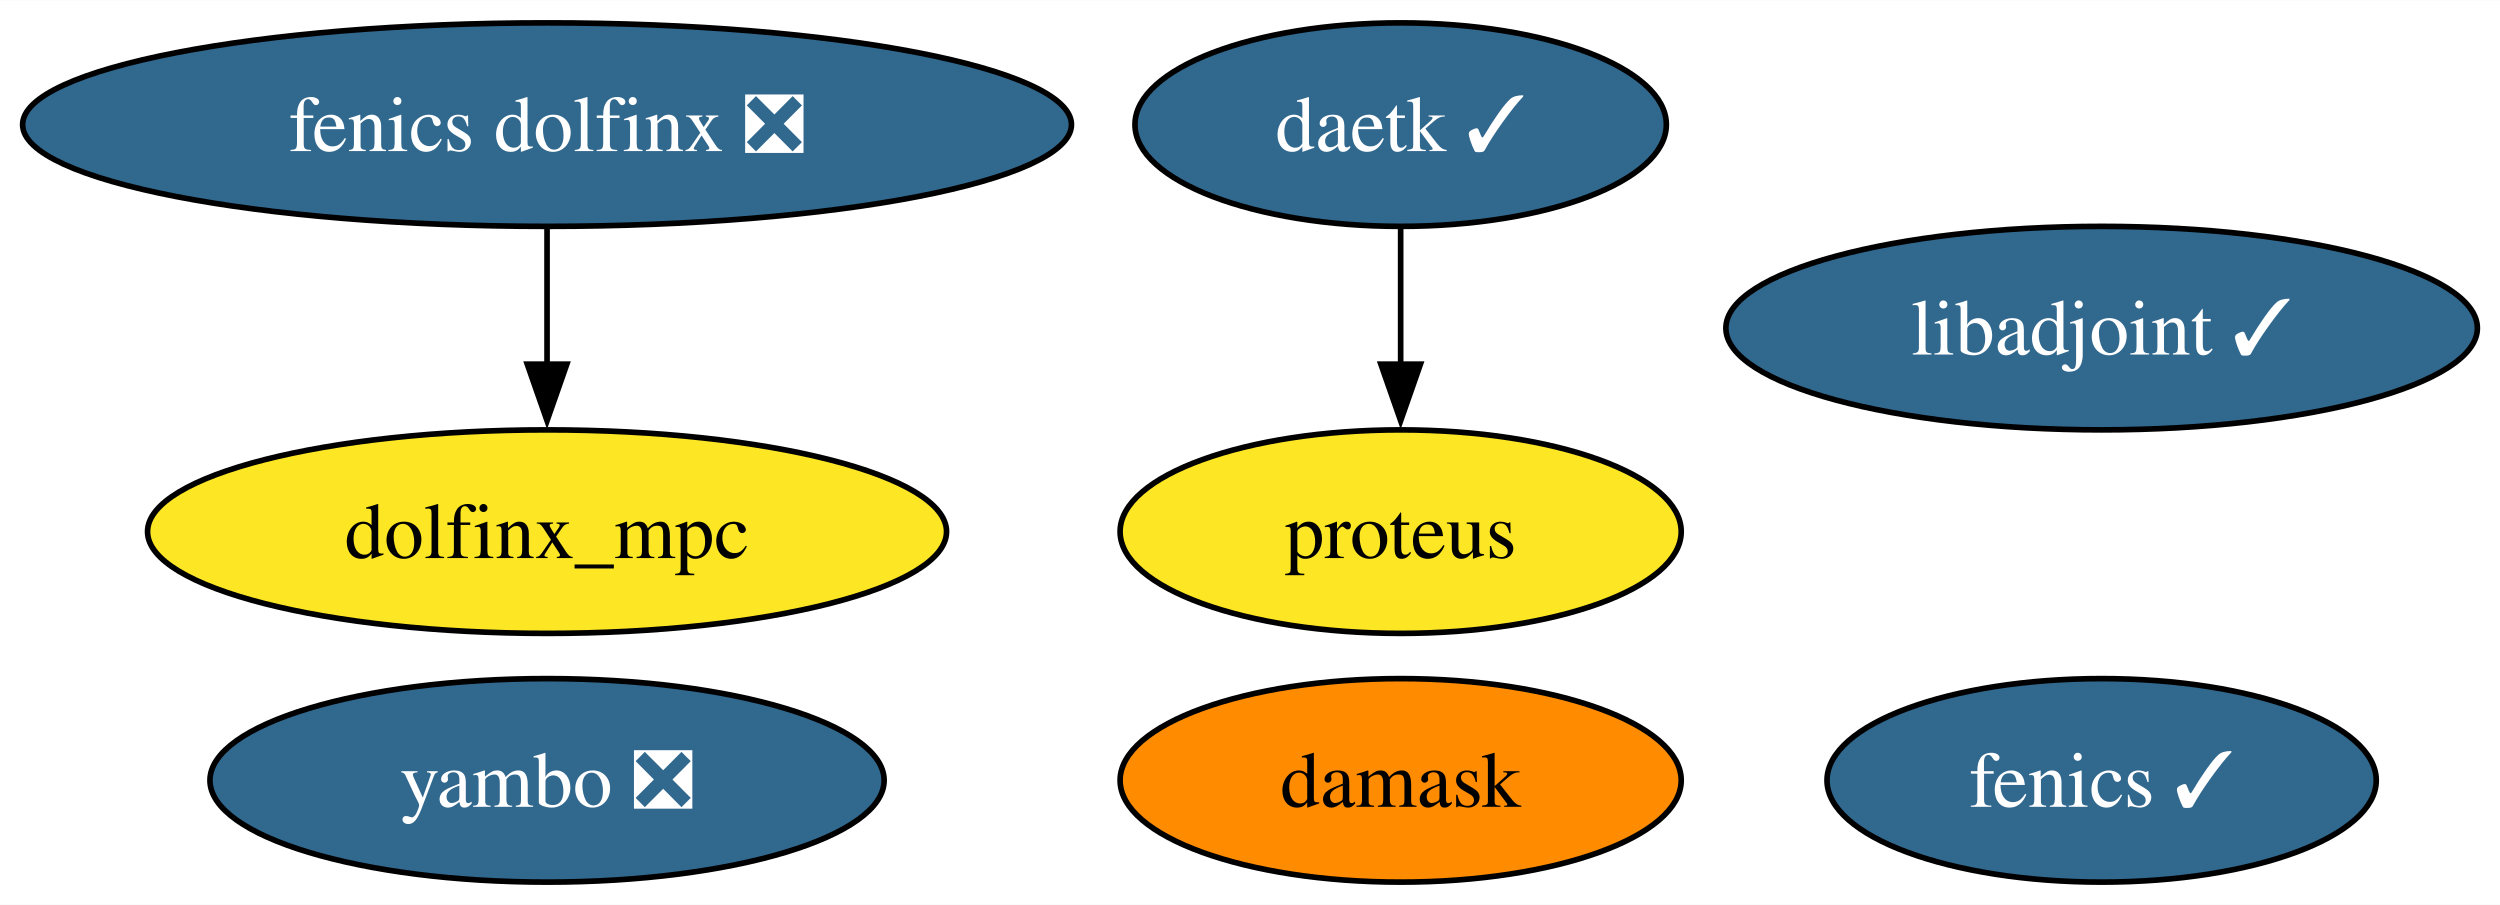
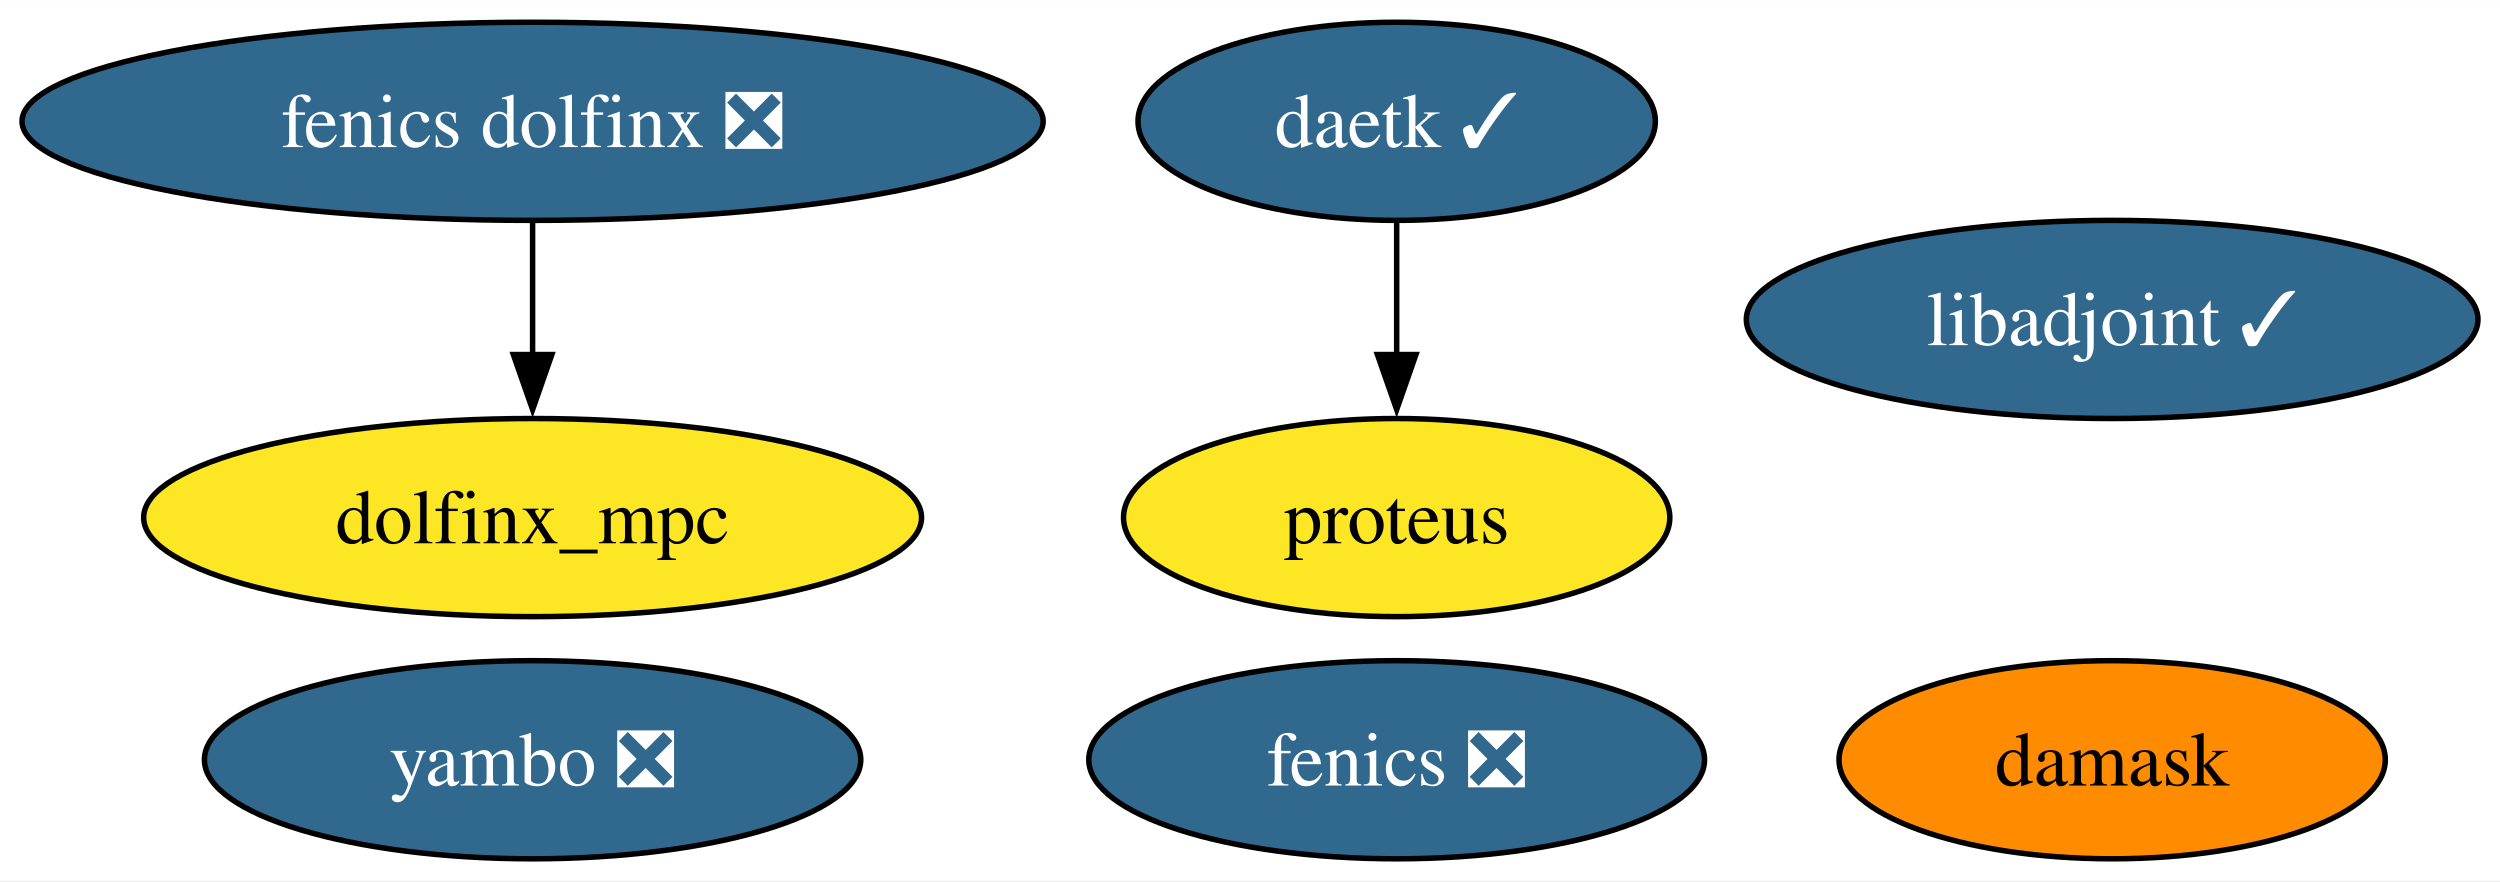
- <svg xmlns="http://www.w3.org/2000/svg" xmlns:xlink="http://www.w3.org/1999/xlink" width="442pt" height="160pt" viewBox="0.00 0.00 442.24 160.00">
+ <svg xmlns="http://www.w3.org/2000/svg" xmlns:xlink="http://www.w3.org/1999/xlink" width="454pt" height="160pt" viewBox="0.00 0.00 454.24 160.00">
  <g id="graph0" class="graph" transform="scale(1 1) rotate(0) translate(4 156)">
-     <polygon fill="white" stroke="none" points="-4,4 -4,-156 438.24,-156 438.24,4 -4,4" />
+     <polygon fill="white" stroke="none" points="-4,4 -4,-156 450.24,-156 450.24,4 -4,4" />
    <g id="node1" class="node">
      <g id="a_node1">
-         <a xlink:href="https://github.com/conda-forge/fenics-feedstock/pull/198" xlink:title="fenics ✓">
-           <ellipse fill="#31688e" stroke="black" cx="367.77" cy="-18" rx="48.58" ry="18" />
-           <text text-anchor="middle" x="367.77" y="-13.32" font-family="Times,serif" font-size="14.00" fill="white">fenics ✓</text>
+         <a xlink:href="https://github.com/conda-forge/fenics-feedstock/pull/198" xlink:title="fenics ❎">
+           <ellipse fill="#31688e" stroke="black" cx="249.77" cy="-18" rx="55.94" ry="18" />
+           <text text-anchor="middle" x="249.77" y="-13.32" font-family="Times,serif" font-size="14.00" fill="white">fenics ❎</text>
        </a>
      </g>
    </g>
    <g id="node2" class="node">
      <g id="a_node2">
        <a xlink:href="https://github.com/conda-forge/libadjoint-feedstock/pull/40" xlink:title="libadjoint ✓">
-           <ellipse fill="#31688e" stroke="black" cx="367.77" cy="-98" rx="66.47" ry="18" />
-           <text text-anchor="middle" x="367.77" y="-93.33" font-family="Times,serif" font-size="14.00" fill="white">libadjoint ✓</text>
+           <ellipse fill="#31688e" stroke="black" cx="379.77" cy="-98" rx="66.47" ry="18" />
+           <text text-anchor="middle" x="379.77" y="-93.33" font-family="Times,serif" font-size="14.00" fill="white">libadjoint ✓</text>
        </a>
      </g>
    </g>
    <g id="node3" class="node">
      <g id="a_node3">
        <a xlink:href="https://github.com/conda-forge/daetk-feedstock/pull/15" xlink:title="daetk ✓">
-           <ellipse fill="#31688e" stroke="black" cx="243.77" cy="-134" rx="47" ry="18" />
-           <text text-anchor="middle" x="243.77" y="-129.32" font-family="Times,serif" font-size="14.00" fill="white">daetk ✓</text>
+           <ellipse fill="#31688e" stroke="black" cx="249.77" cy="-134" rx="47" ry="18" />
+           <text text-anchor="middle" x="249.77" y="-129.32" font-family="Times,serif" font-size="14.00" fill="white">daetk ✓</text>
        </a>
      </g>
    </g>
    <g id="node4" class="node">
      <g id="a_node4">
        <a xlink:href="https://github.com/conda-forge/proteus-feedstock" xlink:title="proteus">
-           <ellipse fill="#fde725" stroke="black" cx="243.77" cy="-62" rx="49.63" ry="18" />
-           <text text-anchor="middle" x="243.77" y="-57.33" font-family="Times,serif" font-size="14.00">proteus</text>
+           <ellipse fill="#fde725" stroke="black" cx="249.77" cy="-62" rx="49.63" ry="18" />
+           <text text-anchor="middle" x="249.77" y="-57.33" font-family="Times,serif" font-size="14.00">proteus</text>
        </a>
      </g>
    </g>
    <g id="edge1" class="edge">
-       <path fill="none" stroke="black" d="M243.77,-115.7C243.77,-108.41 243.77,-99.73 243.77,-91.54" />
-       <polygon fill="black" stroke="black" points="247.27,-91.62 243.77,-81.62 240.27,-91.62 247.27,-91.62" />
+       <path fill="none" stroke="black" d="M249.77,-115.7C249.77,-108.41 249.77,-99.73 249.77,-91.54" />
+       <polygon fill="black" stroke="black" points="253.27,-91.62 249.77,-81.62 246.27,-91.62 253.27,-91.62" />
    </g>
    <g id="node5" class="node">
      <g id="a_node5">
        <a xlink:href="https://github.com/conda-forge/damask-feedstock" xlink:title="damask">
-           <ellipse fill="#ff8c00" stroke="black" cx="243.77" cy="-18" rx="49.63" ry="18" />
-           <text text-anchor="middle" x="243.77" y="-13.32" font-family="Times,serif" font-size="14.00">damask</text>
+           <ellipse fill="#ff8c00" stroke="black" cx="379.77" cy="-18" rx="49.63" ry="18" />
+           <text text-anchor="middle" x="379.77" y="-13.32" font-family="Times,serif" font-size="14.00">damask</text>
        </a>
      </g>
    </g>
    <g id="node6" class="node">
      <g id="a_node6">
        <a xlink:href="https://github.com/conda-forge/yambo-feedstock/pull/27" xlink:title="yambo ❎">
          <ellipse fill="#31688e" stroke="black" cx="92.77" cy="-18" rx="59.63" ry="18" />
          <text text-anchor="middle" x="92.77" y="-13.32" font-family="Times,serif" font-size="14.00" fill="white">yambo ❎</text>
        </a>
      </g>
    </g>
    <g id="node7" class="node">
      <g id="a_node7">
        <a xlink:href="https://github.com/conda-forge/fenics-dolfinx-feedstock/pull/70" xlink:title="fenics dolfinx ❎">
          <ellipse fill="#31688e" stroke="black" cx="92.77" cy="-134" rx="92.77" ry="18" />
          <text text-anchor="middle" x="92.77" y="-129.32" font-family="Times,serif" font-size="14.00" fill="white">fenics dolfinx ❎</text>
        </a>
      </g>
    </g>
    <g id="node8" class="node">
      <g id="a_node8">
        <a xlink:href="https://github.com/conda-forge/dolfinx_mpc-feedstock" xlink:title="dolfinx_mpc">
          <ellipse fill="#fde725" stroke="black" cx="92.77" cy="-62" rx="70.67" ry="18" />
          <text text-anchor="middle" x="92.77" y="-57.33" font-family="Times,serif" font-size="14.00">dolfinx_mpc</text>
        </a>
      </g>
    </g>
    <g id="edge2" class="edge">
      <path fill="none" stroke="black" d="M92.77,-115.7C92.77,-108.41 92.77,-99.73 92.77,-91.54" />
      <polygon fill="black" stroke="black" points="96.27,-91.62 92.77,-81.62 89.27,-91.62 96.27,-91.62" />
    </g>
  </g>
</svg>
